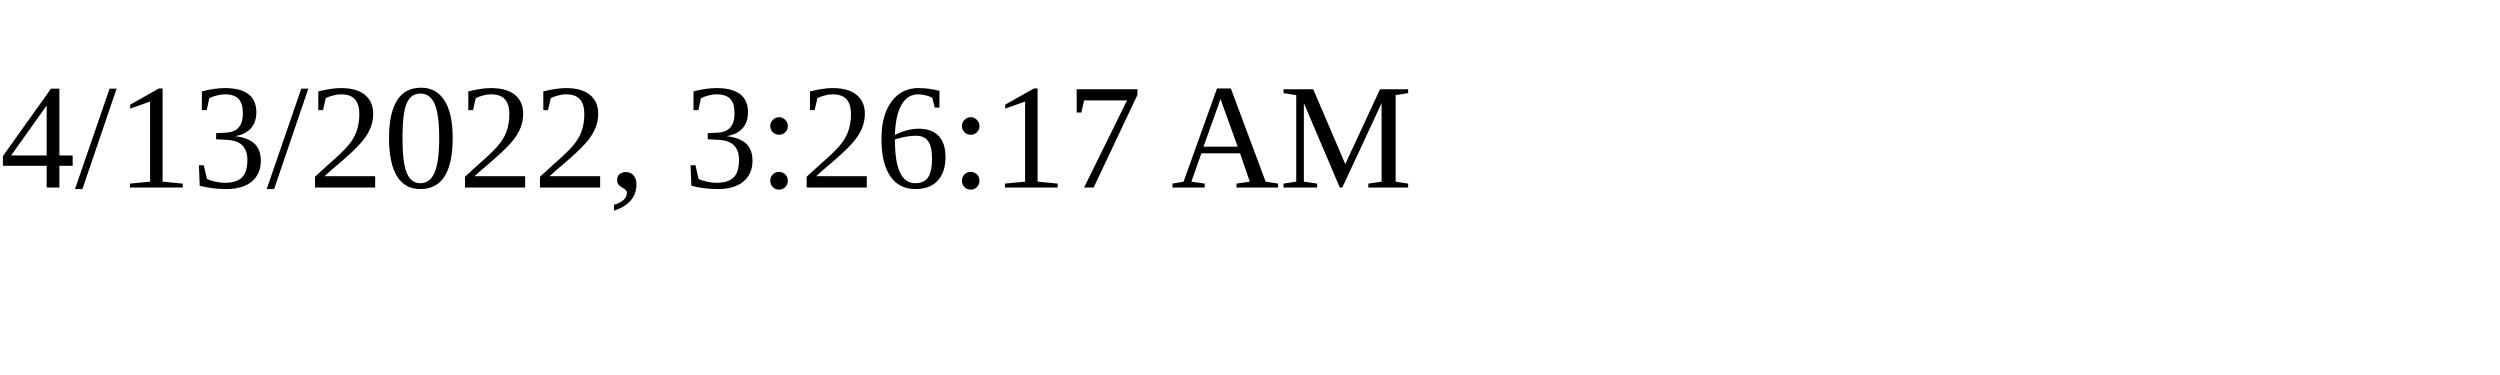
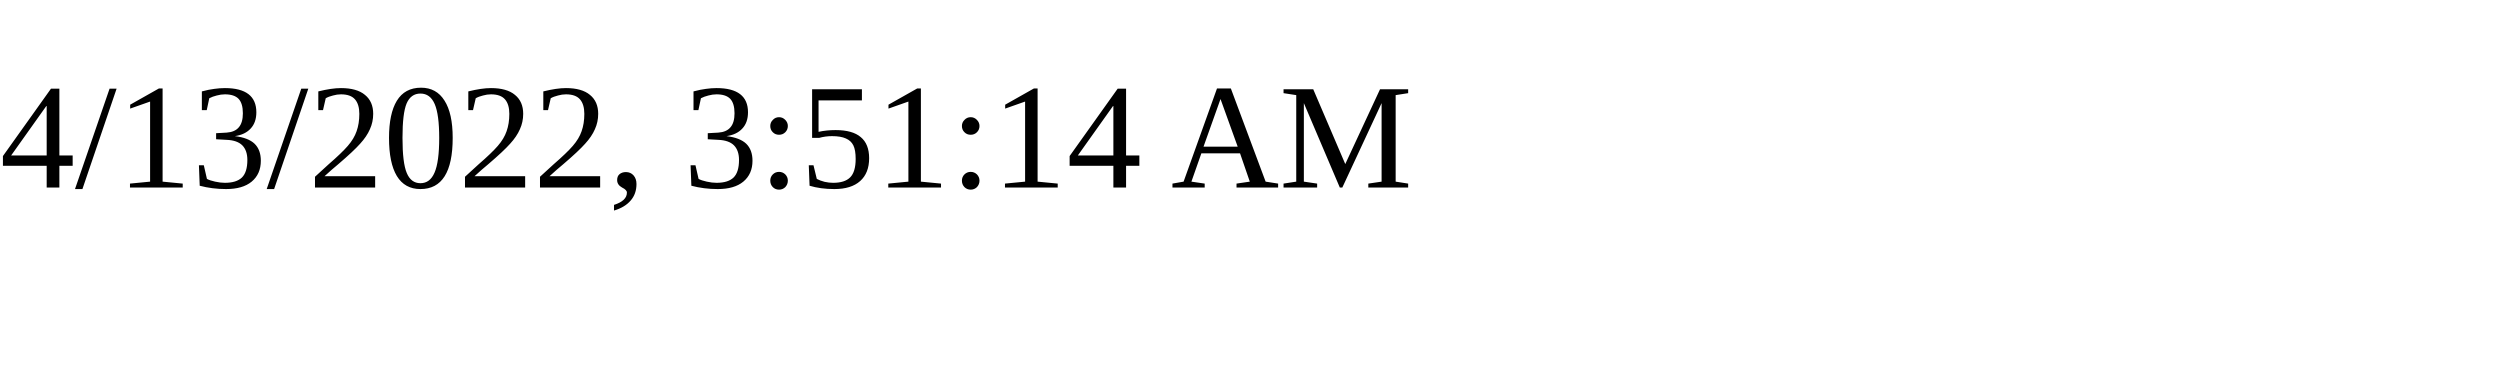
<svg xmlns="http://www.w3.org/2000/svg" height="30" width="200">
-   <text x="0" y="15">4/13/2022, 3:26:17 AM</text>
+   <text x="0" y="15">4/13/2022, 3:51:14 AM</text>
</svg>
